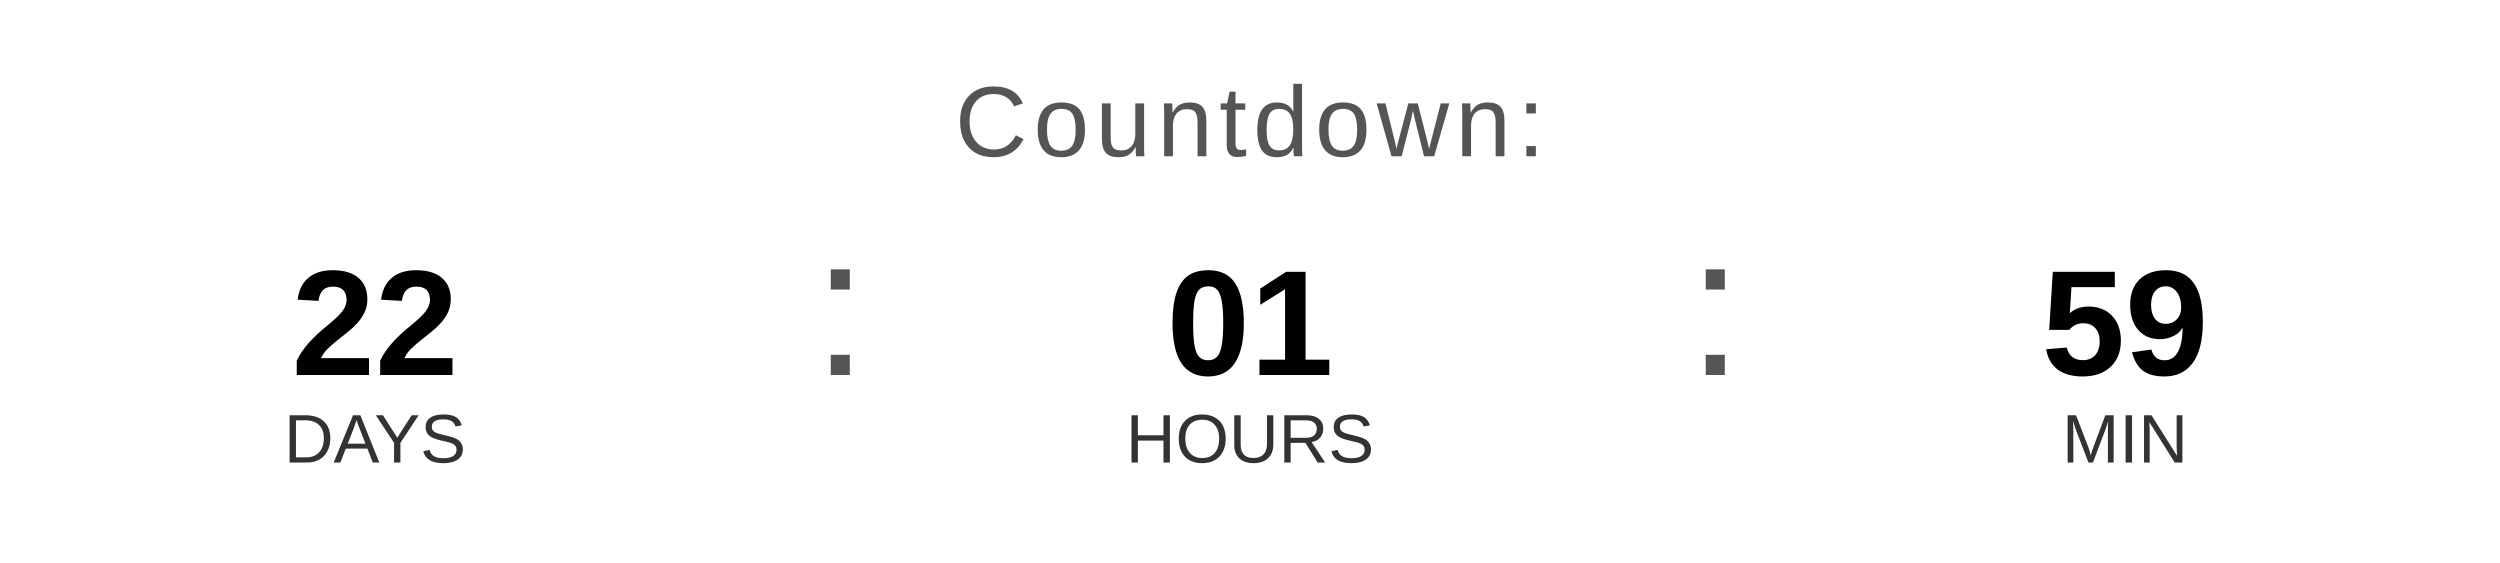
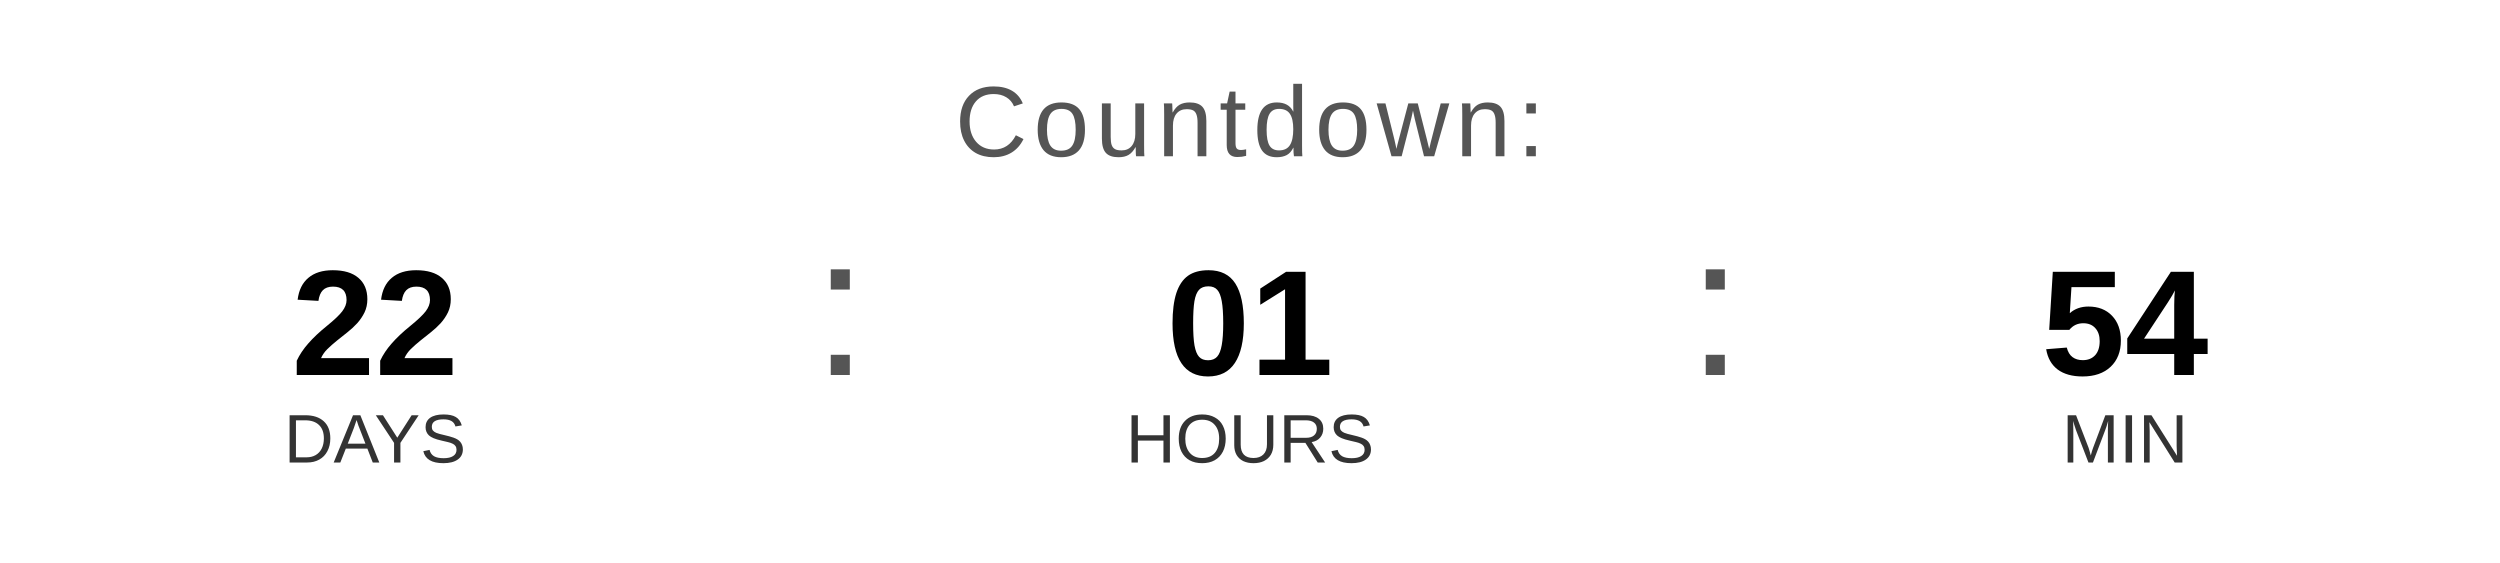
<svg xmlns="http://www.w3.org/2000/svg" width="400" height="90" viewBox="0 0 400 90">
  <text x="200" y="25" font-family="Arial, Helvetica, sans-serif" font-size="16" fill="#555555" text-anchor="middle" letter-spacing="1">
    Countdown:
  </text>
  <text x="60" y="60" font-family="Arial, Helvetica, sans-serif" font-size="24" font-weight="bold" fill="#000000" text-anchor="middle">22</text>
  <text x="60" y="74" font-family="Arial, Helvetica, sans-serif" font-size="11" fill="#333333" text-anchor="middle">DAYS</text>
  <text x="130" y="60" font-family="Arial, sans-serif" font-size="32" fill="#555555">:</text>
  <text x="200" y="60" font-family="Arial, Helvetica, sans-serif" font-size="24" font-weight="bold" fill="#000000" text-anchor="middle">01</text>
  <text x="200" y="74" font-family="Arial, Helvetica, sans-serif" font-size="11" fill="#333333" text-anchor="middle">HOURS</text>
  <text x="270" y="60" font-family="Arial, sans-serif" font-size="32" fill="#555555">:</text>
-   <text x="340" y="60" font-family="Arial, Helvetica, sans-serif" font-size="24" font-weight="bold" fill="#000000" text-anchor="middle">59</text>
+   <text x="340" y="60" font-family="Arial, Helvetica, sans-serif" font-size="24" font-weight="bold" fill="#000000" text-anchor="middle">54</text>
  <text x="340" y="74" font-family="Arial, Helvetica, sans-serif" font-size="11" fill="#333333" text-anchor="middle">MIN</text>
</svg>
